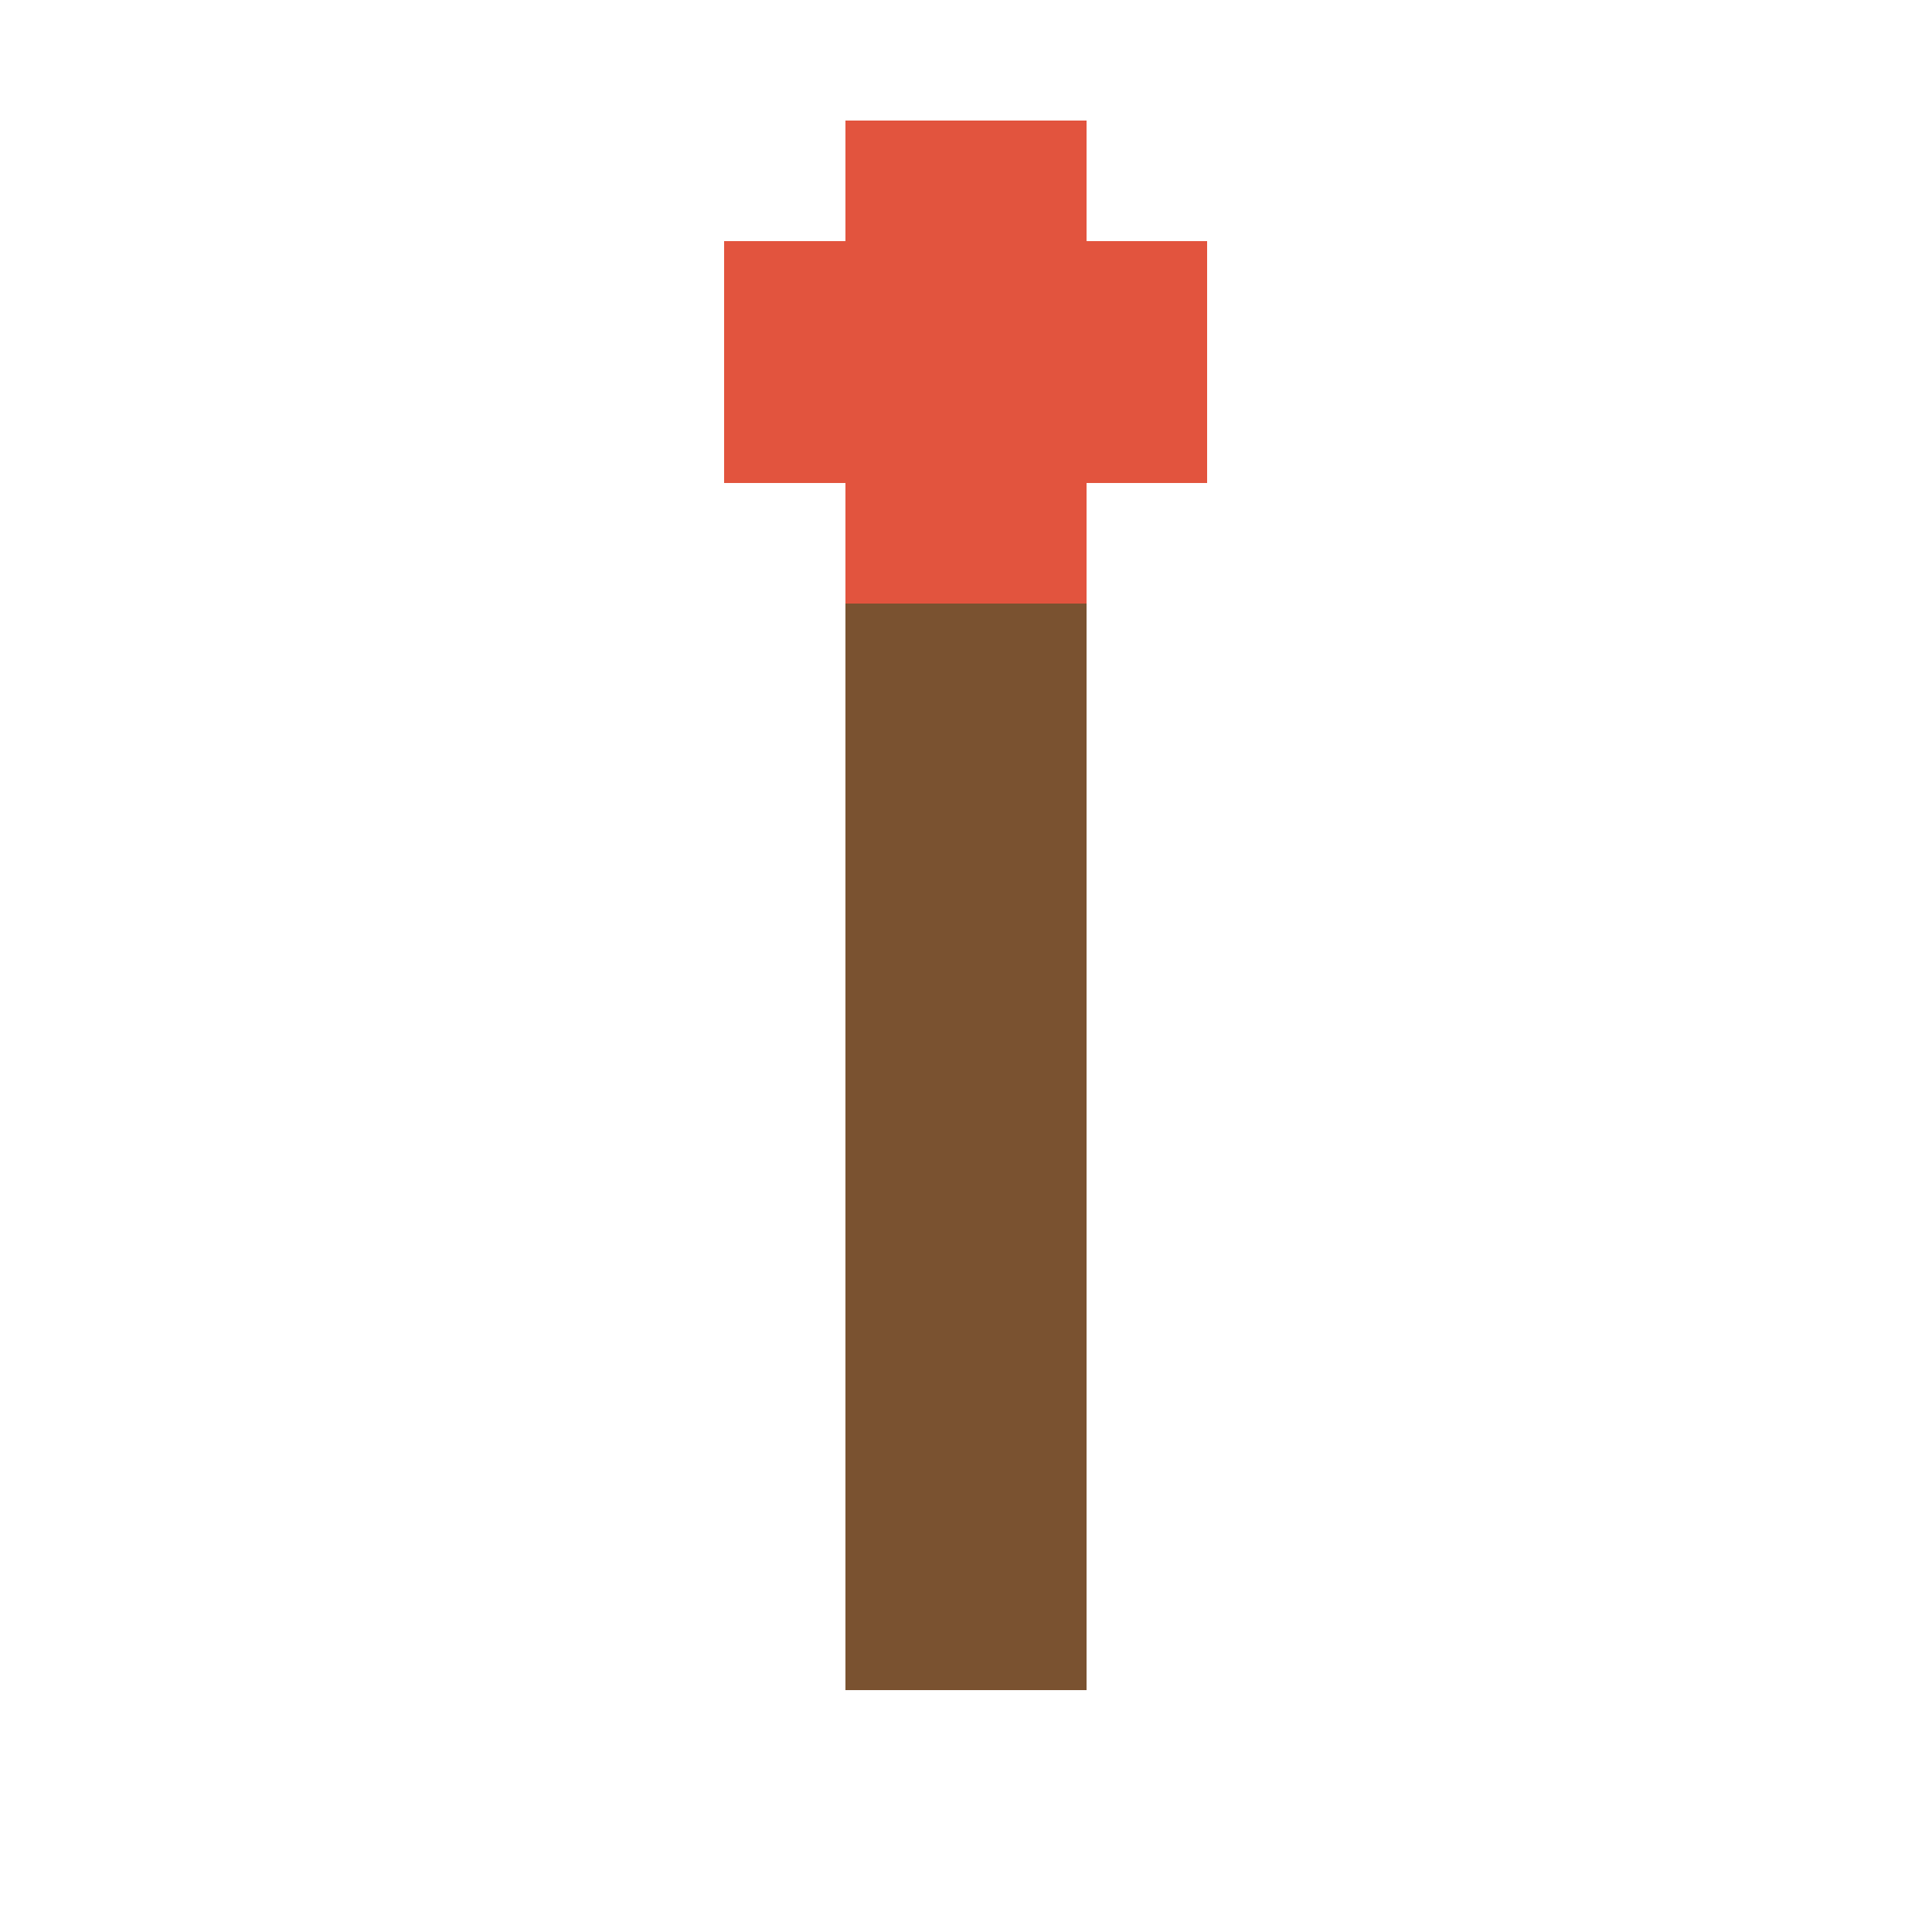
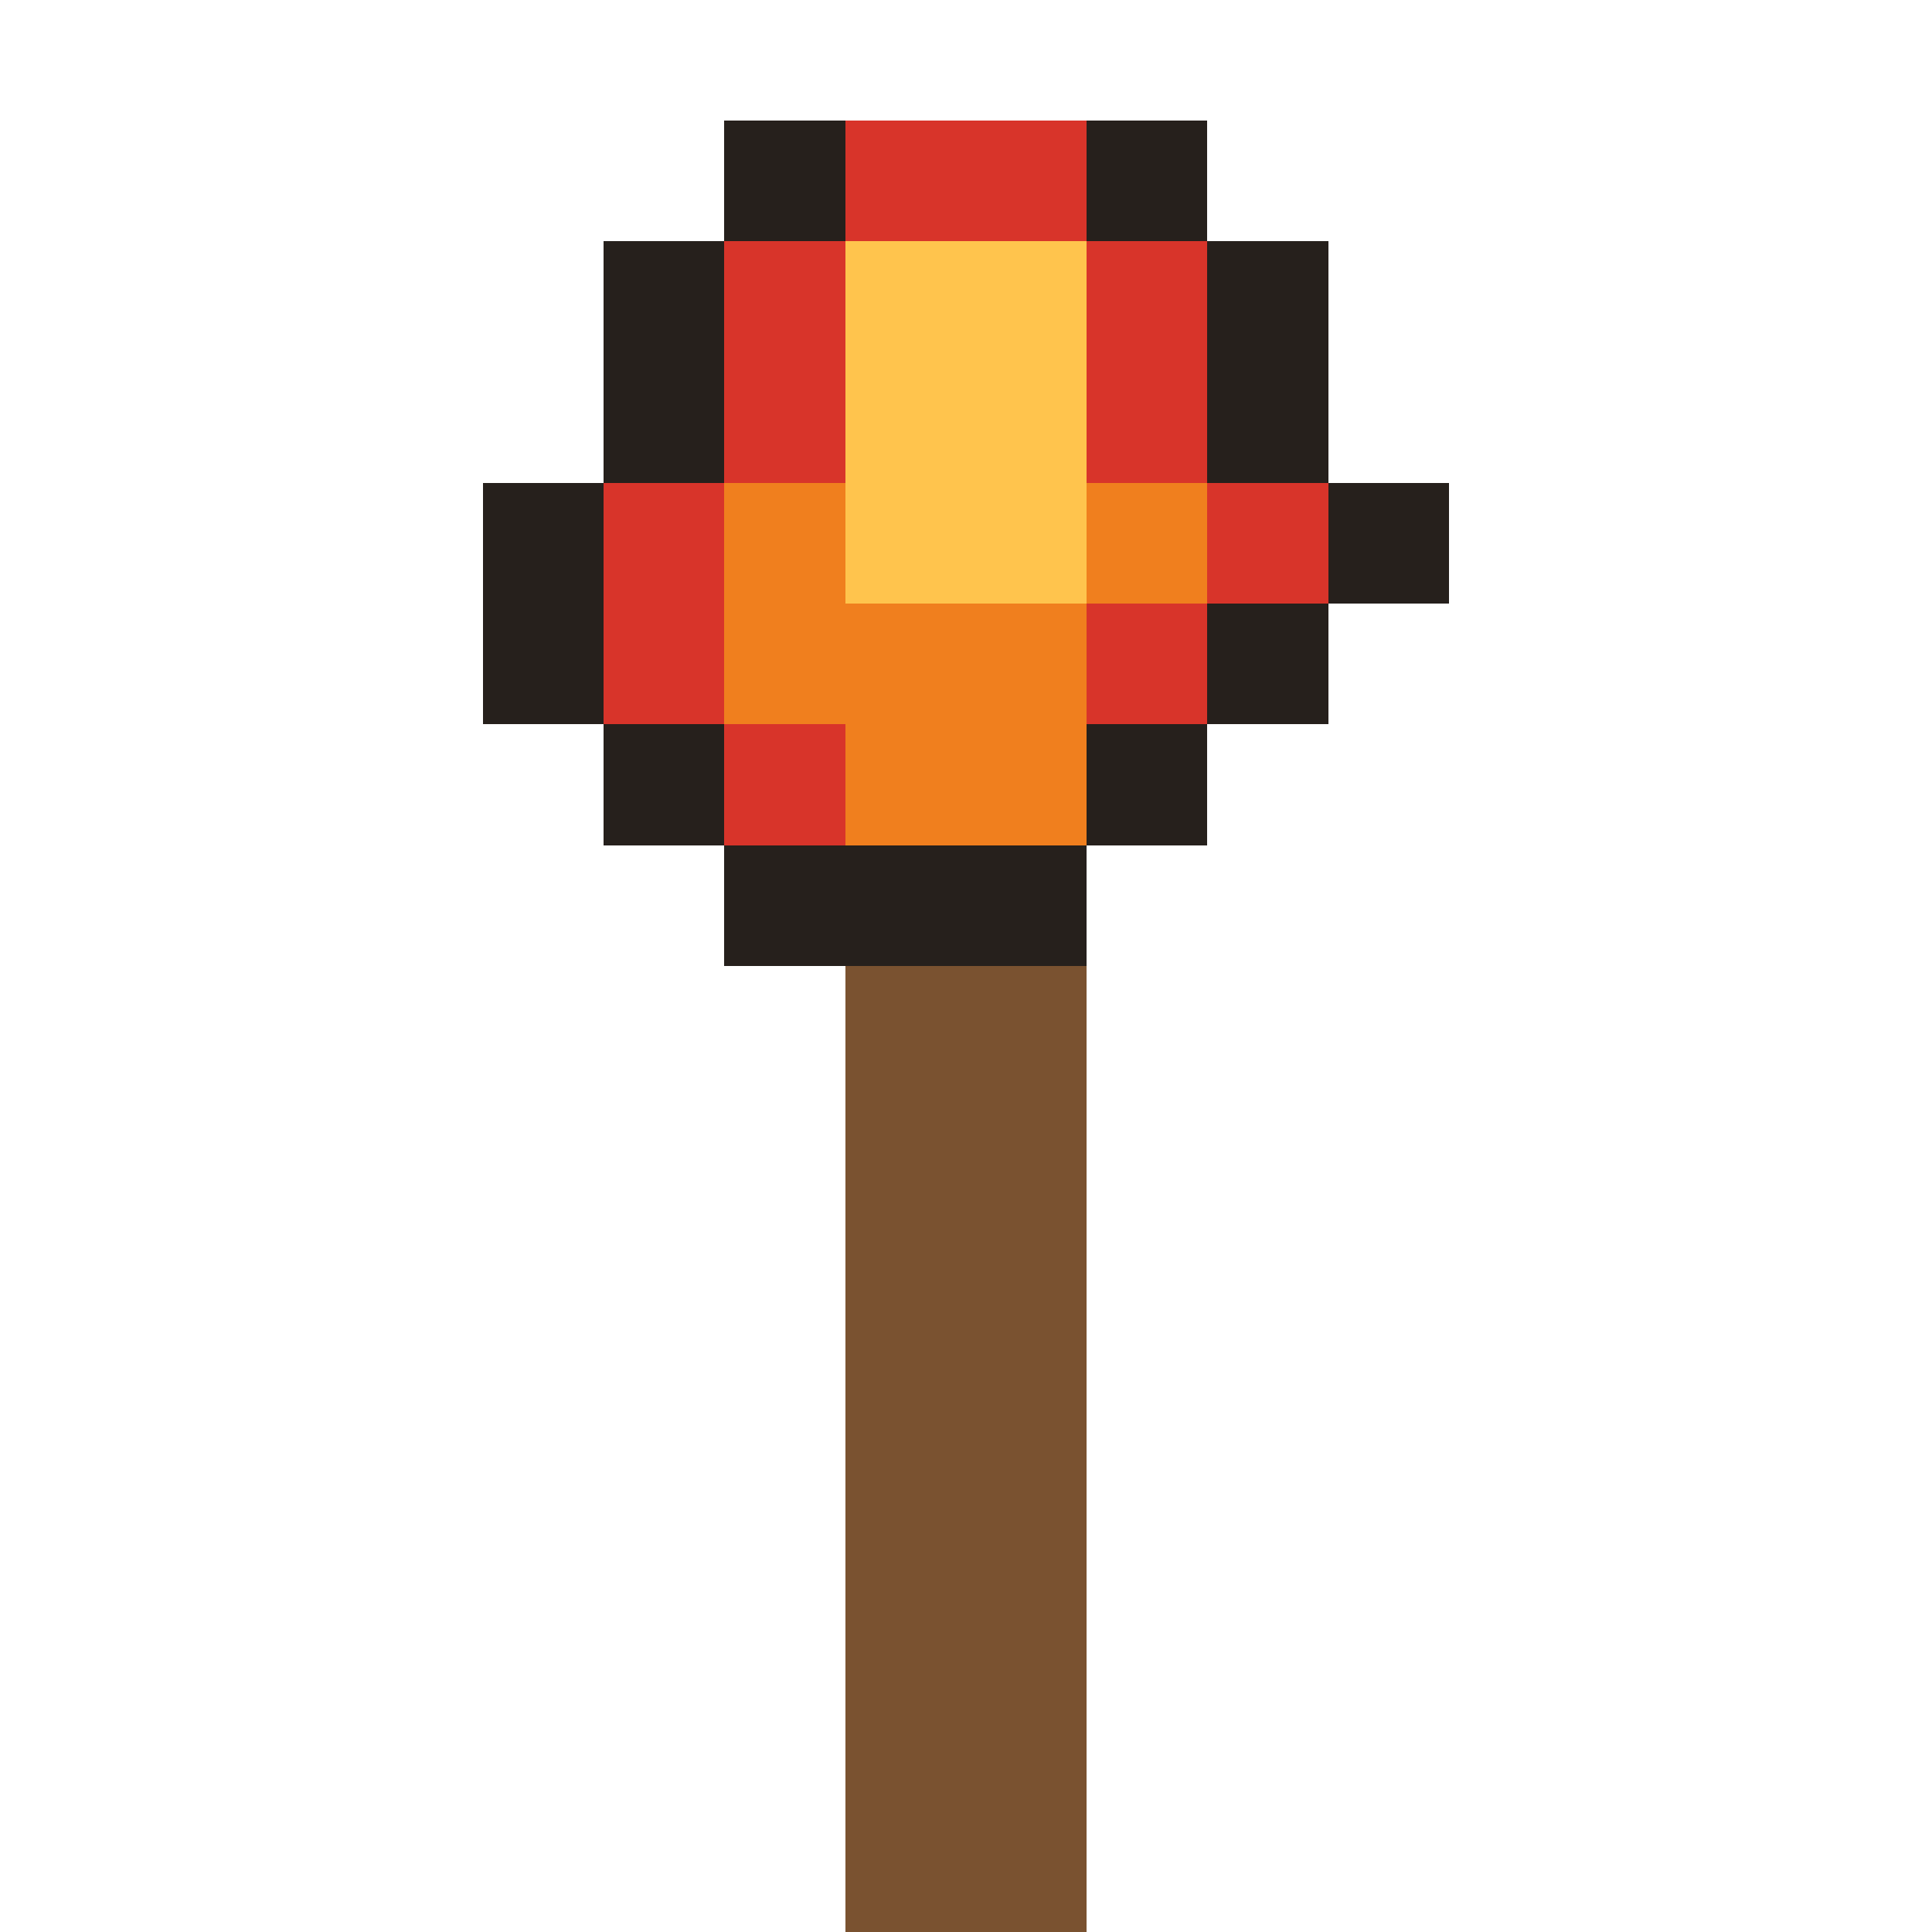
<svg xmlns="http://www.w3.org/2000/svg" width="16" height="16" viewBox="0 0 16 16" shape-rendering="crispEdges">
-   <rect x="7" y="1" width="1" height="1" fill="#e2543e" />
-   <rect x="8" y="1" width="1" height="1" fill="#e2543e" />
-   <rect x="6" y="2" width="1" height="1" fill="#e2543e" />
-   <rect x="7" y="2" width="1" height="1" fill="#e2543e" />
-   <rect x="8" y="2" width="1" height="1" fill="#e2543e" />
-   <rect x="9" y="2" width="1" height="1" fill="#e2543e" />
-   <rect x="6" y="3" width="1" height="1" fill="#e2543e" />
-   <rect x="7" y="3" width="1" height="1" fill="#e2543e" />
-   <rect x="8" y="3" width="1" height="1" fill="#e2543e" />
-   <rect x="9" y="3" width="1" height="1" fill="#e2543e" />
-   <rect x="7" y="4" width="1" height="1" fill="#e2543e" />
-   <rect x="8" y="4" width="1" height="1" fill="#e2543e" />
-   <rect x="7" y="5" width="1" height="1" fill="#7a5230" />
-   <rect x="8" y="5" width="1" height="1" fill="#7a5230" />
-   <rect x="7" y="6" width="1" height="1" fill="#7a5230" />
-   <rect x="8" y="6" width="1" height="1" fill="#7a5230" />
-   <rect x="7" y="7" width="1" height="1" fill="#7a5230" />
-   <rect x="8" y="7" width="1" height="1" fill="#7a5230" />
-   <rect x="7" y="8" width="1" height="1" fill="#7a5230" />
-   <rect x="8" y="8" width="1" height="1" fill="#7a5230" />
-   <rect x="7" y="9" width="1" height="1" fill="#7a5230" />
-   <rect x="8" y="9" width="1" height="1" fill="#7a5230" />
-   <rect x="7" y="10" width="1" height="1" fill="#7a5230" />
-   <rect x="8" y="10" width="1" height="1" fill="#7a5230" />
-   <rect x="7" y="11" width="1" height="1" fill="#7a5230" />
-   <rect x="8" y="11" width="1" height="1" fill="#7a5230" />
-   <rect x="7" y="12" width="1" height="1" fill="#7a5230" />
-   <rect x="8" y="12" width="1" height="1" fill="#7a5230" />
-   <rect x="7" y="13" width="1" height="1" fill="#7a5230" />
-   <rect x="8" y="13" width="1" height="1" fill="#7a5230" />
+   <rect x="6" y="1" width="1" height="1" fill="#26201c" />
+   <rect x="7" y="1" width="2" height="1" fill="#d8342a" />
+   <rect x="9" y="1" width="1" height="1" fill="#26201c" />
+   <rect x="5" y="2" width="1" height="1" fill="#26201c" />
+   <rect x="6" y="2" width="1" height="1" fill="#d8342a" />
+   <rect x="7" y="2" width="2" height="1" fill="#ffc44d" />
+   <rect x="9" y="2" width="1" height="1" fill="#d8342a" />
+   <rect x="10" y="2" width="1" height="1" fill="#26201c" />
+   <rect x="5" y="3" width="1" height="1" fill="#26201c" />
+   <rect x="6" y="3" width="1" height="1" fill="#d8342a" />
+   <rect x="7" y="3" width="2" height="1" fill="#ffc44d" />
+   <rect x="9" y="3" width="1" height="1" fill="#d8342a" />
+   <rect x="10" y="3" width="1" height="1" fill="#26201c" />
+   <rect x="4" y="4" width="1" height="1" fill="#26201c" />
+   <rect x="5" y="4" width="1" height="1" fill="#d8342a" />
+   <rect x="6" y="4" width="1" height="1" fill="#f07f1e" />
+   <rect x="7" y="4" width="2" height="1" fill="#ffc44d" />
+   <rect x="9" y="4" width="1" height="1" fill="#f07f1e" />
+   <rect x="10" y="4" width="1" height="1" fill="#d8342a" />
+   <rect x="11" y="4" width="1" height="1" fill="#26201c" />
+   <rect x="4" y="5" width="1" height="1" fill="#26201c" />
+   <rect x="5" y="5" width="1" height="1" fill="#d8342a" />
+   <rect x="6" y="5" width="3" height="1" fill="#f07f1e" />
+   <rect x="9" y="5" width="1" height="1" fill="#d8342a" />
+   <rect x="10" y="5" width="1" height="1" fill="#26201c" />
+   <rect x="5" y="6" width="1" height="1" fill="#26201c" />
+   <rect x="6" y="6" width="1" height="1" fill="#d8342a" />
+   <rect x="7" y="6" width="2" height="1" fill="#f07f1e" />
+   <rect x="9" y="6" width="1" height="1" fill="#26201c" />
+   <rect x="6" y="7" width="3" height="1" fill="#26201c" />
+   <rect x="7" y="8" width="2" height="1" fill="#7a5230" />
+   <rect x="7" y="9" width="2" height="1" fill="#7a5230" />
+   <rect x="7" y="10" width="2" height="1" fill="#7a5230" />
+   <rect x="7" y="11" width="2" height="1" fill="#7a5230" />
+   <rect x="7" y="12" width="2" height="1" fill="#7a5230" />
+   <rect x="7" y="13" width="2" height="1" fill="#7a5230" />
+   <rect x="7" y="14" width="2" height="1" fill="#7a5230" />
+   <rect x="7" y="15" width="2" height="1" fill="#7a5230" />
</svg>
